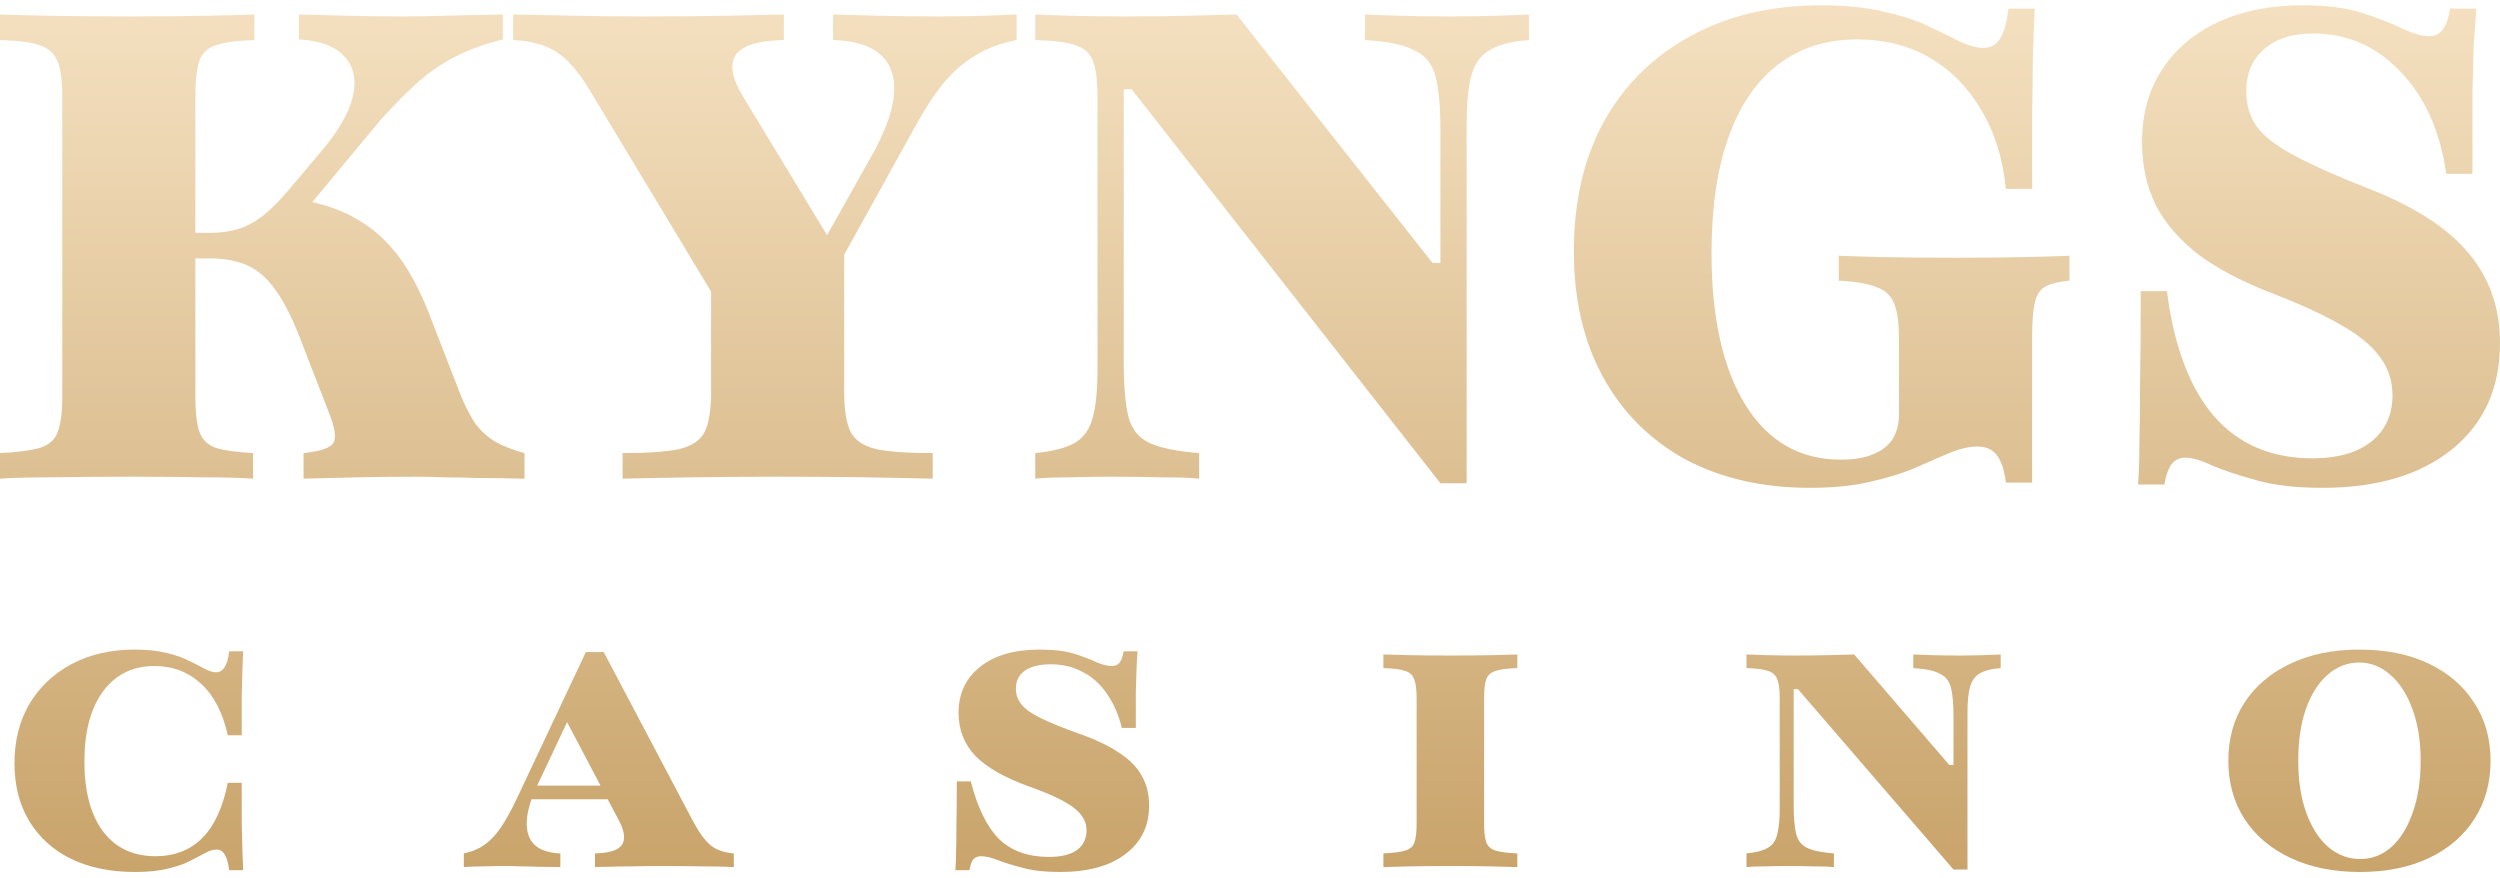
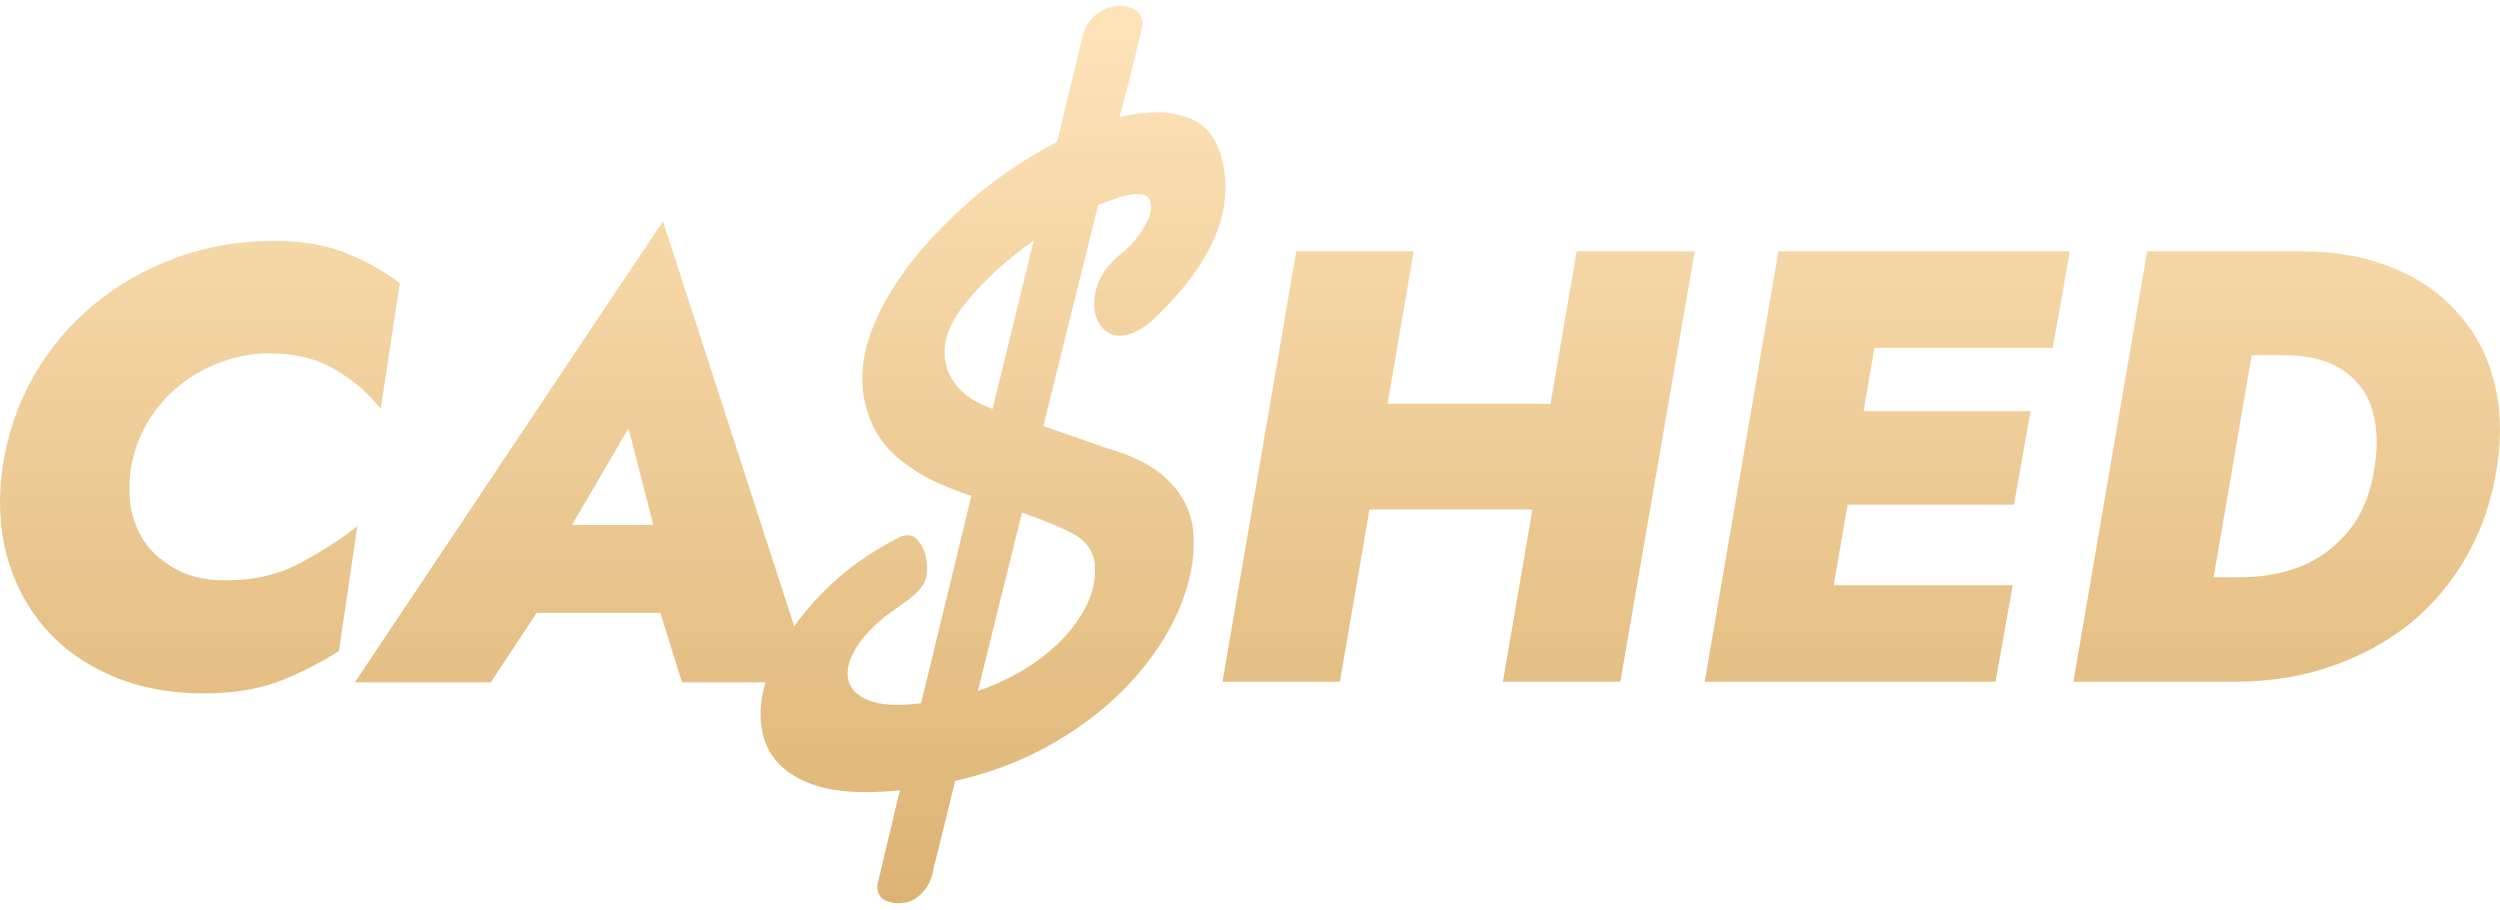
- <svg xmlns="http://www.w3.org/2000/svg" width="114" height="40" viewBox="0 0 114 40" fill="none">
-   <path d="M13.842 21.827V20.661C14.599 20.581 15.047 20.432 15.187 20.212C15.347 19.993 15.287 19.535 15.008 18.837L13.662 15.369C13.304 14.453 12.935 13.735 12.556 13.217C12.197 12.699 11.779 12.33 11.301 12.111C10.822 11.892 10.234 11.782 9.537 11.782H7.594V10.616H9.597C10.075 10.616 10.503 10.556 10.882 10.437C11.261 10.317 11.629 10.118 11.988 9.839C12.367 9.54 12.755 9.151 13.154 8.673L14.619 6.939C15.416 6.002 15.905 5.165 16.084 4.428C16.263 3.67 16.144 3.062 15.725 2.604C15.326 2.126 14.629 1.857 13.632 1.797V0.661C14.39 0.681 15.167 0.701 15.964 0.721C16.762 0.74 17.569 0.75 18.386 0.75C18.944 0.75 19.532 0.74 20.15 0.721C20.788 0.701 21.714 0.681 22.93 0.661V1.797C22.133 1.996 21.435 2.245 20.837 2.544C20.239 2.843 19.671 3.222 19.133 3.68C18.615 4.139 18.037 4.717 17.399 5.414L13.423 10.197L13.722 9.121C14.719 9.281 15.566 9.57 16.263 9.988C16.981 10.387 17.619 10.955 18.177 11.692C18.735 12.43 19.243 13.416 19.701 14.652L20.987 17.97C21.206 18.509 21.435 18.957 21.674 19.316C21.933 19.654 22.242 19.933 22.601 20.153C22.96 20.352 23.398 20.521 23.917 20.661V21.827C23.079 21.807 22.372 21.797 21.794 21.797C21.236 21.777 20.738 21.767 20.299 21.767C19.861 21.747 19.412 21.737 18.954 21.737C18.037 21.737 17.13 21.747 16.233 21.767C15.336 21.787 14.539 21.807 13.842 21.827ZM0 21.827V20.661C0.817 20.621 1.425 20.541 1.824 20.422C2.242 20.282 2.511 20.043 2.631 19.704C2.77 19.346 2.84 18.807 2.84 18.09V4.398C2.84 3.68 2.77 3.152 2.631 2.813C2.491 2.454 2.222 2.205 1.824 2.066C1.425 1.926 0.817 1.847 0 1.827V0.661C0.518 0.681 1.286 0.701 2.302 0.721C3.338 0.74 4.554 0.75 5.949 0.75C7.225 0.75 8.341 0.74 9.298 0.721C10.274 0.701 11.041 0.681 11.6 0.661V1.827C10.822 1.847 10.234 1.926 9.836 2.066C9.457 2.185 9.208 2.425 9.088 2.783C8.969 3.142 8.909 3.68 8.909 4.398V18.09C8.909 18.788 8.969 19.316 9.088 19.674C9.208 20.033 9.457 20.282 9.836 20.422C10.214 20.541 10.782 20.621 11.54 20.661V21.827C11.002 21.787 10.254 21.767 9.298 21.767C8.341 21.747 7.225 21.737 5.949 21.737C4.554 21.737 3.338 21.747 2.302 21.767C1.286 21.767 0.518 21.787 0 21.827Z" fill="url(#paint0_linear_7164_14282)" />
-   <path d="M33.981 15.878L26.866 4.069C26.367 3.252 25.869 2.684 25.371 2.365C24.873 2.046 24.215 1.867 23.398 1.827V0.661C24.414 0.681 25.411 0.701 26.387 0.721C27.364 0.74 28.37 0.75 29.407 0.75C30.702 0.75 31.888 0.74 32.964 0.721C34.061 0.701 34.987 0.681 35.745 0.661V1.827C34.609 1.847 33.881 2.066 33.562 2.484C33.263 2.903 33.363 3.531 33.861 4.368L38.136 11.423L36.851 12.26L39.84 6.939C40.697 5.364 40.967 4.129 40.648 3.232C40.329 2.335 39.442 1.867 37.987 1.827V0.661C38.744 0.681 39.492 0.701 40.229 0.721C40.986 0.74 41.834 0.75 42.77 0.75C43.547 0.75 44.225 0.74 44.803 0.721C45.381 0.701 45.899 0.681 46.358 0.661V1.827C45.64 1.966 45.022 2.195 44.504 2.514C43.986 2.813 43.498 3.232 43.039 3.77C42.601 4.308 42.142 5.016 41.664 5.892L36.133 15.878H33.981ZM28.39 21.827V20.661C29.546 20.661 30.403 20.601 30.961 20.482C31.539 20.342 31.928 20.083 32.127 19.704C32.327 19.306 32.426 18.698 32.426 17.881V12.529L35.775 14.383L38.495 10.168V17.881C38.495 18.698 38.595 19.306 38.794 19.704C38.993 20.083 39.382 20.342 39.96 20.482C40.538 20.601 41.395 20.661 42.531 20.661V21.827C41.774 21.807 40.767 21.787 39.512 21.767C38.256 21.747 36.941 21.737 35.565 21.737C34.11 21.737 32.745 21.747 31.47 21.767C30.214 21.787 29.188 21.807 28.39 21.827Z" fill="url(#paint1_linear_7164_14282)" />
-   <path d="M65.683 22.036L51.602 4.069H51.243V16.565C51.243 17.602 51.313 18.409 51.452 18.987C51.592 19.545 51.901 19.944 52.379 20.183C52.877 20.422 53.645 20.581 54.681 20.661V21.827C54.282 21.787 53.724 21.767 53.007 21.767C52.289 21.747 51.552 21.737 50.795 21.737C50.057 21.737 49.37 21.747 48.732 21.767C48.114 21.767 47.606 21.787 47.207 21.827V20.661C48.024 20.581 48.632 20.422 49.031 20.183C49.429 19.944 49.699 19.555 49.838 19.017C49.977 18.479 50.047 17.751 50.047 16.834V4.398C50.047 3.66 49.977 3.122 49.838 2.783C49.718 2.445 49.459 2.205 49.061 2.066C48.662 1.926 48.044 1.847 47.207 1.827V0.661C47.646 0.681 48.234 0.701 48.971 0.721C49.728 0.74 50.526 0.75 51.363 0.75C52.339 0.75 53.246 0.74 54.083 0.721C54.92 0.701 55.688 0.681 56.385 0.661L65.324 11.991H65.683V5.922C65.683 4.886 65.613 4.089 65.473 3.531C65.334 2.953 65.015 2.544 64.517 2.305C64.038 2.046 63.281 1.886 62.245 1.827V0.661C62.643 0.681 63.201 0.701 63.919 0.721C64.636 0.74 65.364 0.75 66.101 0.75C66.839 0.75 67.526 0.74 68.164 0.721C68.822 0.701 69.34 0.681 69.719 0.661V1.827C68.901 1.886 68.294 2.046 67.895 2.305C67.496 2.544 67.227 2.933 67.088 3.471C66.948 3.989 66.879 4.717 66.879 5.653V22.036H65.683Z" fill="url(#paint2_linear_7164_14282)" />
-   <path d="M82.53 22.245C80.358 22.245 78.454 21.807 76.82 20.93C75.206 20.033 73.96 18.777 73.083 17.163C72.206 15.549 71.768 13.645 71.768 11.453C71.768 9.181 72.226 7.208 73.143 5.534C74.08 3.86 75.395 2.564 77.089 1.647C78.783 0.711 80.766 0.242 83.038 0.242C84.174 0.242 85.141 0.342 85.938 0.541C86.755 0.721 87.443 0.95 88.001 1.229C88.559 1.488 89.027 1.717 89.406 1.916C89.805 2.096 90.153 2.185 90.453 2.185C90.771 2.185 91.02 2.046 91.2 1.767C91.379 1.488 91.509 1.029 91.588 0.392H92.784C92.745 1.169 92.715 1.936 92.695 2.694C92.695 3.431 92.685 4.268 92.665 5.205C92.665 6.142 92.665 7.278 92.665 8.613H91.469C91.329 7.218 90.951 6.012 90.333 4.996C89.735 3.979 88.958 3.192 88.001 2.634C87.044 2.076 85.938 1.797 84.683 1.797C83.287 1.797 82.092 2.175 81.095 2.933C80.099 3.69 79.341 4.796 78.823 6.251C78.305 7.686 78.046 9.45 78.046 11.543C78.046 14.492 78.564 16.804 79.6 18.479C80.637 20.133 82.082 20.96 83.935 20.96C84.533 20.96 85.021 20.88 85.4 20.721C85.799 20.561 86.098 20.332 86.297 20.033C86.496 19.714 86.596 19.326 86.596 18.867V15.489C86.596 14.771 86.526 14.233 86.387 13.875C86.247 13.496 85.978 13.237 85.579 13.097C85.201 12.938 84.623 12.838 83.846 12.798V11.662C84.264 11.682 84.922 11.702 85.819 11.722C86.735 11.742 87.871 11.752 89.227 11.752C90.462 11.752 91.509 11.742 92.366 11.722C93.223 11.702 93.891 11.682 94.369 11.662V12.798C93.891 12.838 93.522 12.928 93.263 13.067C93.023 13.207 92.864 13.456 92.784 13.815C92.705 14.154 92.665 14.672 92.665 15.369V22.006H91.469C91.389 21.408 91.25 20.99 91.05 20.751C90.851 20.491 90.562 20.362 90.183 20.362C89.805 20.362 89.396 20.452 88.958 20.631C88.519 20.81 88.011 21.03 87.433 21.289C86.855 21.548 86.167 21.767 85.37 21.947C84.573 22.146 83.626 22.245 82.53 22.245Z" fill="url(#paint3_linear_7164_14282)" />
-   <path d="M105.898 22.245C104.683 22.245 103.666 22.126 102.849 21.887C102.052 21.667 101.394 21.448 100.876 21.229C100.378 20.99 99.969 20.87 99.65 20.87C99.391 20.87 99.182 20.97 99.022 21.169C98.883 21.349 98.773 21.657 98.693 22.096H97.498C97.537 21.538 97.557 20.9 97.557 20.183C97.577 19.465 97.587 18.558 97.587 17.462C97.607 16.366 97.617 14.971 97.617 13.277H98.813C99.132 15.788 99.849 17.691 100.965 18.987C102.082 20.262 103.576 20.9 105.45 20.9C106.586 20.9 107.473 20.651 108.111 20.153C108.768 19.634 109.097 18.927 109.097 18.03C109.097 17.392 108.918 16.824 108.559 16.326C108.2 15.808 107.622 15.32 106.825 14.861C106.048 14.403 105.021 13.925 103.746 13.426C102.331 12.888 101.175 12.29 100.278 11.632C99.401 10.955 98.743 10.197 98.305 9.36C97.886 8.503 97.677 7.547 97.677 6.49C97.677 5.215 97.976 4.119 98.574 3.202C99.172 2.265 100.019 1.538 101.115 1.019C102.231 0.501 103.527 0.242 105.001 0.242C106.118 0.242 107.034 0.362 107.752 0.601C108.489 0.84 109.097 1.079 109.575 1.318C110.054 1.538 110.452 1.647 110.771 1.647C111.03 1.647 111.23 1.558 111.369 1.378C111.529 1.179 111.648 0.85 111.728 0.392H112.924C112.884 0.87 112.844 1.398 112.804 1.976C112.784 2.554 112.764 3.311 112.744 4.248C112.744 5.165 112.744 6.391 112.744 7.925H111.549C111.27 5.972 110.572 4.418 109.456 3.262C108.36 2.106 107.034 1.528 105.48 1.528C104.523 1.528 103.776 1.767 103.238 2.245C102.699 2.704 102.43 3.351 102.43 4.188C102.43 4.786 102.59 5.314 102.909 5.773C103.228 6.211 103.796 6.65 104.613 7.088C105.43 7.527 106.546 8.025 107.961 8.583C110.074 9.4 111.608 10.387 112.565 11.543C113.522 12.679 114 14.044 114 15.639C114 17.691 113.273 19.306 111.818 20.482C110.363 21.657 108.39 22.245 105.898 22.245Z" fill="url(#paint4_linear_7164_14282)" />
-   <path d="M6.145 39.762C5.029 39.762 4.056 39.56 3.227 39.156C2.409 38.752 1.776 38.178 1.33 37.434C0.883 36.69 0.66 35.813 0.66 34.803C0.66 33.772 0.889 32.868 1.346 32.092C1.813 31.316 2.456 30.711 3.275 30.275C4.104 29.839 5.061 29.621 6.145 29.621C6.719 29.621 7.208 29.674 7.612 29.78C8.026 29.876 8.372 29.998 8.648 30.147C8.935 30.285 9.174 30.408 9.366 30.514C9.557 30.61 9.722 30.657 9.86 30.657C10.019 30.657 10.147 30.578 10.243 30.418C10.349 30.259 10.418 30.02 10.45 29.701H11.088C11.077 29.945 11.066 30.222 11.056 30.53C11.045 30.838 11.034 31.231 11.024 31.71C11.024 32.177 11.024 32.783 11.024 33.527H10.386C10.163 32.507 9.759 31.726 9.174 31.184C8.59 30.642 7.877 30.37 7.038 30.37C6.049 30.37 5.268 30.758 4.694 31.534C4.131 32.3 3.849 33.368 3.849 34.739C3.849 35.643 3.976 36.419 4.232 37.067C4.487 37.705 4.853 38.194 5.332 38.534C5.821 38.874 6.405 39.044 7.086 39.044C7.957 39.044 8.669 38.768 9.222 38.215C9.775 37.662 10.163 36.823 10.386 35.696H11.024C11.024 36.472 11.024 37.11 11.024 37.609C11.034 38.098 11.045 38.507 11.056 38.837C11.066 39.156 11.077 39.437 11.088 39.682H10.45C10.407 39.342 10.338 39.103 10.243 38.964C10.158 38.816 10.035 38.741 9.876 38.741C9.706 38.741 9.53 38.794 9.35 38.901C9.169 38.996 8.946 39.113 8.68 39.251C8.414 39.39 8.079 39.507 7.676 39.602C7.272 39.709 6.761 39.762 6.145 39.762Z" fill="url(#paint5_linear_7164_14282)" />
-   <path d="M21.151 39.538V38.917C21.513 38.842 21.821 38.715 22.076 38.534C22.342 38.353 22.592 38.093 22.826 37.753C23.059 37.413 23.309 36.961 23.575 36.397L26.716 29.733H27.529L31.595 37.434C31.871 37.955 32.142 38.327 32.408 38.55C32.685 38.763 33.035 38.885 33.461 38.917V39.538C33.078 39.517 32.599 39.507 32.026 39.507C31.462 39.496 30.803 39.491 30.048 39.491C29.591 39.491 29.172 39.496 28.789 39.507C28.417 39.507 28.087 39.512 27.8 39.523C27.524 39.523 27.301 39.528 27.131 39.538V38.917C27.556 38.906 27.88 38.847 28.103 38.741C28.326 38.624 28.443 38.454 28.454 38.231C28.475 38.008 28.39 37.721 28.199 37.37L25.696 32.619L26.126 32.364L24.548 35.712C24.218 36.392 24.043 36.971 24.021 37.45C24 37.917 24.117 38.273 24.372 38.518C24.627 38.763 25.021 38.895 25.552 38.917V39.538C25.138 39.528 24.787 39.523 24.5 39.523C24.213 39.512 23.958 39.507 23.735 39.507C23.522 39.496 23.299 39.491 23.065 39.491C22.682 39.491 22.337 39.496 22.028 39.507C21.72 39.507 21.428 39.517 21.151 39.538ZM23.894 36.445L24.181 35.823H28.693L28.98 36.445H23.894Z" fill="url(#paint6_linear_7164_14282)" />
-   <path d="M48.334 39.762C47.654 39.762 47.085 39.698 46.628 39.57C46.171 39.453 45.793 39.337 45.496 39.219C45.198 39.103 44.943 39.044 44.73 39.044C44.582 39.044 44.465 39.092 44.38 39.188C44.305 39.283 44.247 39.448 44.204 39.682H43.566C43.588 39.406 43.598 39.103 43.598 38.773C43.609 38.433 43.614 38.018 43.614 37.529C43.625 37.03 43.63 36.397 43.63 35.632H44.268C44.576 36.833 45.007 37.71 45.559 38.263C46.123 38.805 46.878 39.076 47.824 39.076C48.398 39.076 48.828 38.97 49.115 38.757C49.402 38.545 49.546 38.242 49.546 37.848C49.546 37.466 49.349 37.126 48.956 36.828C48.573 36.53 47.903 36.211 46.947 35.871C45.82 35.467 44.996 35 44.475 34.468C43.965 33.926 43.71 33.272 43.71 32.507C43.71 31.625 44.039 30.923 44.699 30.402C45.358 29.881 46.261 29.621 47.409 29.621C48.057 29.621 48.584 29.685 48.988 29.812C49.392 29.94 49.726 30.067 49.992 30.195C50.258 30.312 50.492 30.37 50.694 30.37C50.853 30.37 50.97 30.323 51.044 30.227C51.129 30.131 51.193 29.956 51.236 29.701H51.873C51.852 29.945 51.836 30.211 51.826 30.498C51.815 30.774 51.804 31.125 51.794 31.55C51.794 31.965 51.794 32.512 51.794 33.193H51.156C51.007 32.587 50.779 32.066 50.47 31.63C50.173 31.194 49.806 30.865 49.37 30.642C48.934 30.408 48.451 30.291 47.919 30.291C47.409 30.291 47.016 30.386 46.739 30.578C46.463 30.769 46.325 31.045 46.325 31.407C46.325 31.672 46.41 31.912 46.58 32.124C46.75 32.337 47.042 32.544 47.457 32.746C47.871 32.948 48.445 33.182 49.179 33.448C49.944 33.713 50.561 34.006 51.028 34.325C51.507 34.633 51.852 34.984 52.065 35.377C52.288 35.76 52.4 36.211 52.4 36.732C52.4 37.668 52.038 38.406 51.315 38.949C50.603 39.491 49.609 39.762 48.334 39.762Z" fill="url(#paint7_linear_7164_14282)" />
-   <path d="M63.083 39.538V38.917C63.53 38.895 63.859 38.853 64.072 38.789C64.295 38.725 64.439 38.598 64.502 38.406C64.566 38.215 64.598 37.928 64.598 37.545V31.837C64.598 31.444 64.561 31.157 64.486 30.976C64.422 30.785 64.284 30.657 64.072 30.594C63.859 30.519 63.53 30.477 63.083 30.466V29.844C63.349 29.855 63.742 29.866 64.263 29.876C64.784 29.887 65.411 29.892 66.144 29.892C66.857 29.892 67.473 29.887 67.994 29.876C68.515 29.866 68.913 29.855 69.19 29.844V30.466C68.743 30.477 68.414 30.519 68.201 30.594C67.989 30.657 67.845 30.785 67.771 30.976C67.707 31.157 67.675 31.444 67.675 31.837V37.545C67.675 37.928 67.707 38.215 67.771 38.406C67.845 38.598 67.989 38.725 68.201 38.789C68.414 38.853 68.743 38.895 69.19 38.917V39.538C68.903 39.528 68.499 39.517 67.978 39.507C67.468 39.496 66.857 39.491 66.144 39.491C65.411 39.491 64.784 39.496 64.263 39.507C63.753 39.517 63.36 39.528 63.083 39.538Z" fill="url(#paint8_linear_7164_14282)" />
-   <path d="M89.079 39.65L81.984 31.423H81.792V36.732C81.792 37.285 81.83 37.715 81.904 38.024C81.978 38.321 82.143 38.534 82.398 38.661C82.664 38.789 83.073 38.874 83.626 38.917V39.538C83.413 39.517 83.116 39.507 82.733 39.507C82.361 39.496 81.973 39.491 81.569 39.491C81.165 39.491 80.793 39.496 80.453 39.507C80.124 39.507 79.853 39.517 79.64 39.538V38.917C80.076 38.874 80.4 38.789 80.612 38.661C80.836 38.534 80.979 38.327 81.043 38.04C81.117 37.753 81.155 37.365 81.155 36.876V31.837C81.155 31.444 81.117 31.157 81.043 30.976C80.979 30.796 80.841 30.668 80.628 30.594C80.416 30.519 80.086 30.477 79.64 30.466V29.844C79.884 29.855 80.203 29.866 80.597 29.876C80.99 29.887 81.415 29.892 81.872 29.892C82.382 29.892 82.861 29.887 83.307 29.876C83.764 29.866 84.179 29.855 84.551 29.844L88.888 34.883H89.079V32.65C89.079 32.098 89.042 31.672 88.967 31.375C88.893 31.067 88.723 30.849 88.457 30.721C88.202 30.583 87.798 30.498 87.245 30.466V29.844C87.458 29.855 87.756 29.866 88.138 29.876C88.521 29.887 88.909 29.892 89.302 29.892C89.695 29.892 90.062 29.887 90.402 29.876C90.743 29.866 91.019 29.855 91.231 29.844V30.466C90.796 30.498 90.471 30.583 90.259 30.721C90.046 30.849 89.903 31.056 89.828 31.343C89.754 31.619 89.717 32.007 89.717 32.507V39.65H89.079Z" fill="url(#paint9_linear_7164_14282)" />
-   <path d="M107.607 39.762C106.406 39.762 105.354 39.549 104.45 39.124C103.547 38.699 102.845 38.103 102.345 37.338C101.856 36.573 101.612 35.691 101.612 34.691C101.612 33.681 101.856 32.799 102.345 32.045C102.834 31.29 103.525 30.7 104.418 30.275C105.322 29.839 106.374 29.621 107.575 29.621C108.798 29.621 109.855 29.834 110.748 30.259C111.641 30.684 112.332 31.279 112.821 32.045C113.32 32.799 113.57 33.681 113.57 34.691C113.57 35.691 113.326 36.573 112.837 37.338C112.348 38.103 111.657 38.699 110.764 39.124C109.871 39.549 108.819 39.762 107.607 39.762ZM107.623 39.172C108.154 39.172 108.627 38.991 109.042 38.63C109.457 38.258 109.781 37.737 110.015 37.067C110.259 36.397 110.381 35.605 110.381 34.691C110.381 33.777 110.254 32.985 109.999 32.316C109.754 31.646 109.419 31.13 108.994 30.769C108.58 30.397 108.107 30.211 107.575 30.211C107.044 30.211 106.565 30.397 106.14 30.769C105.726 31.13 105.396 31.646 105.152 32.316C104.918 32.985 104.801 33.777 104.801 34.691C104.801 35.605 104.923 36.397 105.168 37.067C105.412 37.737 105.747 38.258 106.172 38.63C106.608 38.991 107.091 39.172 107.623 39.172Z" fill="url(#paint10_linear_7164_14282)" />
+ <svg xmlns="http://www.w3.org/2000/svg" width="132" height="48" viewBox="0 0 132 48" fill="none">
+   <path d="M6.921 24.665C6.791 25.509 6.802 26.299 6.954 27.035C7.127 27.749 7.43 28.377 7.863 28.918C8.317 29.437 8.88 29.859 9.551 30.184C10.222 30.487 10.979 30.638 11.824 30.638C13.317 30.66 14.637 30.368 15.785 29.762C16.932 29.156 17.96 28.496 18.869 27.781L17.895 34.372C16.878 35.022 15.806 35.563 14.681 35.995C13.555 36.407 12.246 36.612 10.752 36.612C8.977 36.612 7.376 36.309 5.947 35.703C4.519 35.097 3.328 34.253 2.376 33.171C1.445 32.089 0.774 30.822 0.363 29.372C-0.027 27.922 -0.103 26.353 0.135 24.665C0.395 22.933 0.936 21.342 1.759 19.892C2.603 18.42 3.664 17.154 4.941 16.093C6.218 15.033 7.657 14.21 9.259 13.626C10.882 13.02 12.624 12.717 14.486 12.717C15.915 12.717 17.148 12.922 18.187 13.334C19.226 13.723 20.2 14.264 21.109 14.957L20.103 21.58C19.432 20.736 18.62 20.043 17.668 19.502C16.737 18.939 15.59 18.658 14.226 18.658C13.339 18.658 12.495 18.81 11.694 19.113C10.893 19.394 10.157 19.805 9.486 20.346C8.837 20.866 8.285 21.494 7.83 22.23C7.397 22.944 7.094 23.755 6.921 24.665Z" fill="url(#paint0_linear_7235_49190)" />
+   <path d="M25.685 32.359L26.692 27.716H38.088L37.471 32.359H25.685ZM33.185 22.619L29.192 29.437L29.322 30.866L25.913 36.028H18.737L35.003 11.678L42.893 36.028H36.01L34.452 31.028L34.938 29.437L33.185 22.619Z" fill="url(#paint1_linear_7235_49190)" />
+   <path d="M67.599 26.905L68.573 21.32H85.813L84.839 26.905H67.599ZM83.248 13.268H89.481L85.553 35.995H79.352L83.248 13.268ZM68.443 13.268H74.644L70.748 35.995H64.547L68.443 13.268Z" fill="url(#paint2_linear_7235_49190)" />
+   <path d="M94.162 35.995L95.039 30.898H106.273L105.364 35.995H94.162ZM97.182 18.366L98.058 13.268H109.292L108.383 18.366H97.182ZM95.753 26.645L96.63 21.71H107.214L106.338 26.645H95.753ZM93.903 13.268H99.844L95.948 35.995H90.007L93.903 13.268Z" fill="url(#paint3_linear_7235_49190)" />
+   <path d="M113.37 13.268H119.831L115.935 35.995H109.474L113.37 13.268ZM117.981 35.995H113.598L114.604 30.476H118.338C119.463 30.476 120.524 30.281 121.52 29.892C122.515 29.48 123.359 28.842 124.052 27.976C124.745 27.11 125.188 25.996 125.383 24.632C125.535 23.636 125.524 22.771 125.351 22.035C125.199 21.299 124.907 20.693 124.474 20.216C124.041 19.719 123.5 19.351 122.851 19.113C122.201 18.875 121.465 18.756 120.643 18.756H116.552L117.526 13.268H121.487C123.284 13.268 124.875 13.55 126.26 14.113C127.645 14.654 128.792 15.433 129.701 16.45C130.632 17.446 131.281 18.636 131.649 20.022C132.039 21.407 132.104 22.944 131.844 24.632C131.584 26.364 131.054 27.933 130.253 29.34C129.474 30.725 128.478 31.916 127.266 32.911C126.054 33.885 124.658 34.643 123.078 35.184C121.52 35.725 119.82 35.995 117.981 35.995Z" fill="url(#paint4_linear_7235_49190)" />
+   <path d="M47.898 47.636C47.541 47.719 47.21 47.71 46.904 47.609C46.601 47.522 46.415 47.33 46.346 47.032C46.308 46.869 46.316 46.702 46.371 46.532L47.512 41.724C45.291 41.958 43.579 41.784 42.377 41.201C41.232 40.666 40.53 39.841 40.271 38.725C40.025 37.668 40.176 36.495 40.723 35.207C41.282 33.9 42.148 32.631 43.322 31.401C44.51 30.168 45.933 29.138 47.593 28.313L47.727 28.282C48.025 28.212 48.272 28.296 48.468 28.533C48.661 28.755 48.794 29.022 48.866 29.335C48.97 29.781 48.981 30.163 48.898 30.481C48.829 30.795 48.613 31.112 48.248 31.432C48 31.647 47.679 31.886 47.285 32.15C46.393 32.766 45.72 33.417 45.268 34.102C44.83 34.785 44.672 35.386 44.794 35.907C44.904 36.384 45.262 36.74 45.866 36.976C46.459 37.23 47.381 37.283 48.633 37.133L51.287 26.183C50.369 25.878 49.579 25.552 48.917 25.204C48.267 24.837 47.725 24.461 47.29 24.076C46.475 23.34 45.938 22.413 45.678 21.297C45.405 20.121 45.507 18.873 45.984 17.554C46.477 16.231 47.229 14.942 48.239 13.687C49.249 12.432 50.407 11.269 51.711 10.196C53.015 9.124 54.383 8.225 55.814 7.5L57.097 2.188C57.195 1.663 57.389 1.25 57.679 0.947C57.984 0.64 58.308 0.447 58.651 0.368C59.038 0.277 59.386 0.291 59.696 0.407C60.017 0.505 60.215 0.718 60.291 1.045L60.312 1.134L60.316 1.251L60.312 1.44L59.734 3.811L59.111 6.192L59.312 6.145C60.592 5.847 61.71 5.862 62.665 6.189C63.634 6.513 64.261 7.285 64.545 8.505C65.155 11.125 64.007 13.848 61.102 16.673C60.526 17.231 60 17.565 59.523 17.676C59.092 17.776 58.725 17.721 58.425 17.508C58.121 17.28 57.922 16.966 57.829 16.564C57.721 16.102 57.765 15.582 57.96 15.004C58.17 14.421 58.592 13.876 59.227 13.367C59.651 13.033 60.029 12.6 60.361 12.068C60.707 11.532 60.836 11.078 60.75 10.706C60.688 10.438 60.544 10.291 60.318 10.265C60.089 10.225 59.825 10.239 59.527 10.308C59.274 10.367 59.017 10.442 58.756 10.534C58.51 10.623 58.251 10.723 57.978 10.833L55.09 22.497L58.496 23.682C59.806 24.052 60.821 24.569 61.54 25.233C62.256 25.883 62.713 26.631 62.91 27.48C62.969 27.733 63.005 27.991 63.02 28.255C63.088 29.494 62.839 30.784 62.272 32.124C61.717 33.446 60.889 34.713 59.791 35.926C58.692 37.138 57.357 38.21 55.784 39.141C54.227 40.068 52.48 40.757 50.545 41.207L50.434 41.233L49.296 45.852C49.202 46.392 49.015 46.804 48.736 47.088C48.475 47.384 48.196 47.567 47.898 47.636ZM52.408 21.591L54.578 12.707C53.269 13.623 52.146 14.63 51.208 15.727C50.267 16.809 49.825 17.806 49.88 18.719C49.878 18.845 49.884 18.938 49.898 18.997L49.96 19.265C50.071 19.742 50.323 20.185 50.717 20.596C51.107 20.991 51.671 21.323 52.408 21.591ZM51.635 36.481C52.813 36.082 53.879 35.536 54.832 34.843C55.785 34.151 56.53 33.373 57.066 32.511C57.618 31.645 57.866 30.756 57.811 29.843C57.819 29.81 57.814 29.756 57.797 29.681L57.766 29.547C57.624 28.937 57.242 28.477 56.621 28.166C56.011 27.837 55.125 27.471 53.964 27.066L52.797 31.762L51.635 36.481Z" fill="url(#paint5_linear_7235_49190)" />
  <defs>
-     <linearGradient id="paint0_linear_7164_14282" x1="57" y1="0.242" x2="57" y2="39.762" gradientUnits="userSpaceOnUse">
-       <stop stop-color="#F4E0C0" />
-       <stop offset="1" stop-color="#C9A46B" />
+     <linearGradient id="paint0_linear_7235_49190" x1="66" y1="0.309" x2="66" y2="47.692" gradientUnits="userSpaceOnUse">
+       <stop stop-color="#FFE4BA" />
+       <stop offset="1" stop-color="#DCB373" />
    </linearGradient>
-     <linearGradient id="paint1_linear_7164_14282" x1="57" y1="0.242" x2="57" y2="39.762" gradientUnits="userSpaceOnUse">
-       <stop stop-color="#F4E0C0" />
-       <stop offset="1" stop-color="#C9A46B" />
+     <linearGradient id="paint1_linear_7235_49190" x1="66" y1="0.309" x2="66" y2="47.692" gradientUnits="userSpaceOnUse">
+       <stop stop-color="#FFE4BA" />
+       <stop offset="1" stop-color="#DCB373" />
    </linearGradient>
-     <linearGradient id="paint2_linear_7164_14282" x1="57" y1="0.242" x2="57" y2="39.762" gradientUnits="userSpaceOnUse">
-       <stop stop-color="#F4E0C0" />
-       <stop offset="1" stop-color="#C9A46B" />
+     <linearGradient id="paint2_linear_7235_49190" x1="66" y1="0.309" x2="66" y2="47.692" gradientUnits="userSpaceOnUse">
+       <stop stop-color="#FFE4BA" />
+       <stop offset="1" stop-color="#DCB373" />
    </linearGradient>
-     <linearGradient id="paint3_linear_7164_14282" x1="57" y1="0.242" x2="57" y2="39.762" gradientUnits="userSpaceOnUse">
-       <stop stop-color="#F4E0C0" />
-       <stop offset="1" stop-color="#C9A46B" />
+     <linearGradient id="paint3_linear_7235_49190" x1="66" y1="0.309" x2="66" y2="47.692" gradientUnits="userSpaceOnUse">
+       <stop stop-color="#FFE4BA" />
+       <stop offset="1" stop-color="#DCB373" />
    </linearGradient>
-     <linearGradient id="paint4_linear_7164_14282" x1="57" y1="0.242" x2="57" y2="39.762" gradientUnits="userSpaceOnUse">
-       <stop stop-color="#F4E0C0" />
-       <stop offset="1" stop-color="#C9A46B" />
+     <linearGradient id="paint4_linear_7235_49190" x1="66" y1="0.309" x2="66" y2="47.692" gradientUnits="userSpaceOnUse">
+       <stop stop-color="#FFE4BA" />
+       <stop offset="1" stop-color="#DCB373" />
    </linearGradient>
-     <linearGradient id="paint5_linear_7164_14282" x1="57" y1="0.242" x2="57" y2="39.762" gradientUnits="userSpaceOnUse">
-       <stop stop-color="#F4E0C0" />
-       <stop offset="1" stop-color="#C9A46B" />
-     </linearGradient>
-     <linearGradient id="paint6_linear_7164_14282" x1="57" y1="0.242" x2="57" y2="39.762" gradientUnits="userSpaceOnUse">
-       <stop stop-color="#F4E0C0" />
-       <stop offset="1" stop-color="#C9A46B" />
-     </linearGradient>
-     <linearGradient id="paint7_linear_7164_14282" x1="57" y1="0.242" x2="57" y2="39.762" gradientUnits="userSpaceOnUse">
-       <stop stop-color="#F4E0C0" />
-       <stop offset="1" stop-color="#C9A46B" />
-     </linearGradient>
-     <linearGradient id="paint8_linear_7164_14282" x1="57" y1="0.242" x2="57" y2="39.762" gradientUnits="userSpaceOnUse">
-       <stop stop-color="#F4E0C0" />
-       <stop offset="1" stop-color="#C9A46B" />
-     </linearGradient>
-     <linearGradient id="paint9_linear_7164_14282" x1="57" y1="0.242" x2="57" y2="39.762" gradientUnits="userSpaceOnUse">
-       <stop stop-color="#F4E0C0" />
-       <stop offset="1" stop-color="#C9A46B" />
-     </linearGradient>
-     <linearGradient id="paint10_linear_7164_14282" x1="57" y1="0.242" x2="57" y2="39.762" gradientUnits="userSpaceOnUse">
-       <stop stop-color="#F4E0C0" />
-       <stop offset="1" stop-color="#C9A46B" />
+     <linearGradient id="paint5_linear_7235_49190" x1="66" y1="0.309" x2="66" y2="47.692" gradientUnits="userSpaceOnUse">
+       <stop stop-color="#FFE4BA" />
+       <stop offset="1" stop-color="#DCB373" />
    </linearGradient>
  </defs>
</svg>
